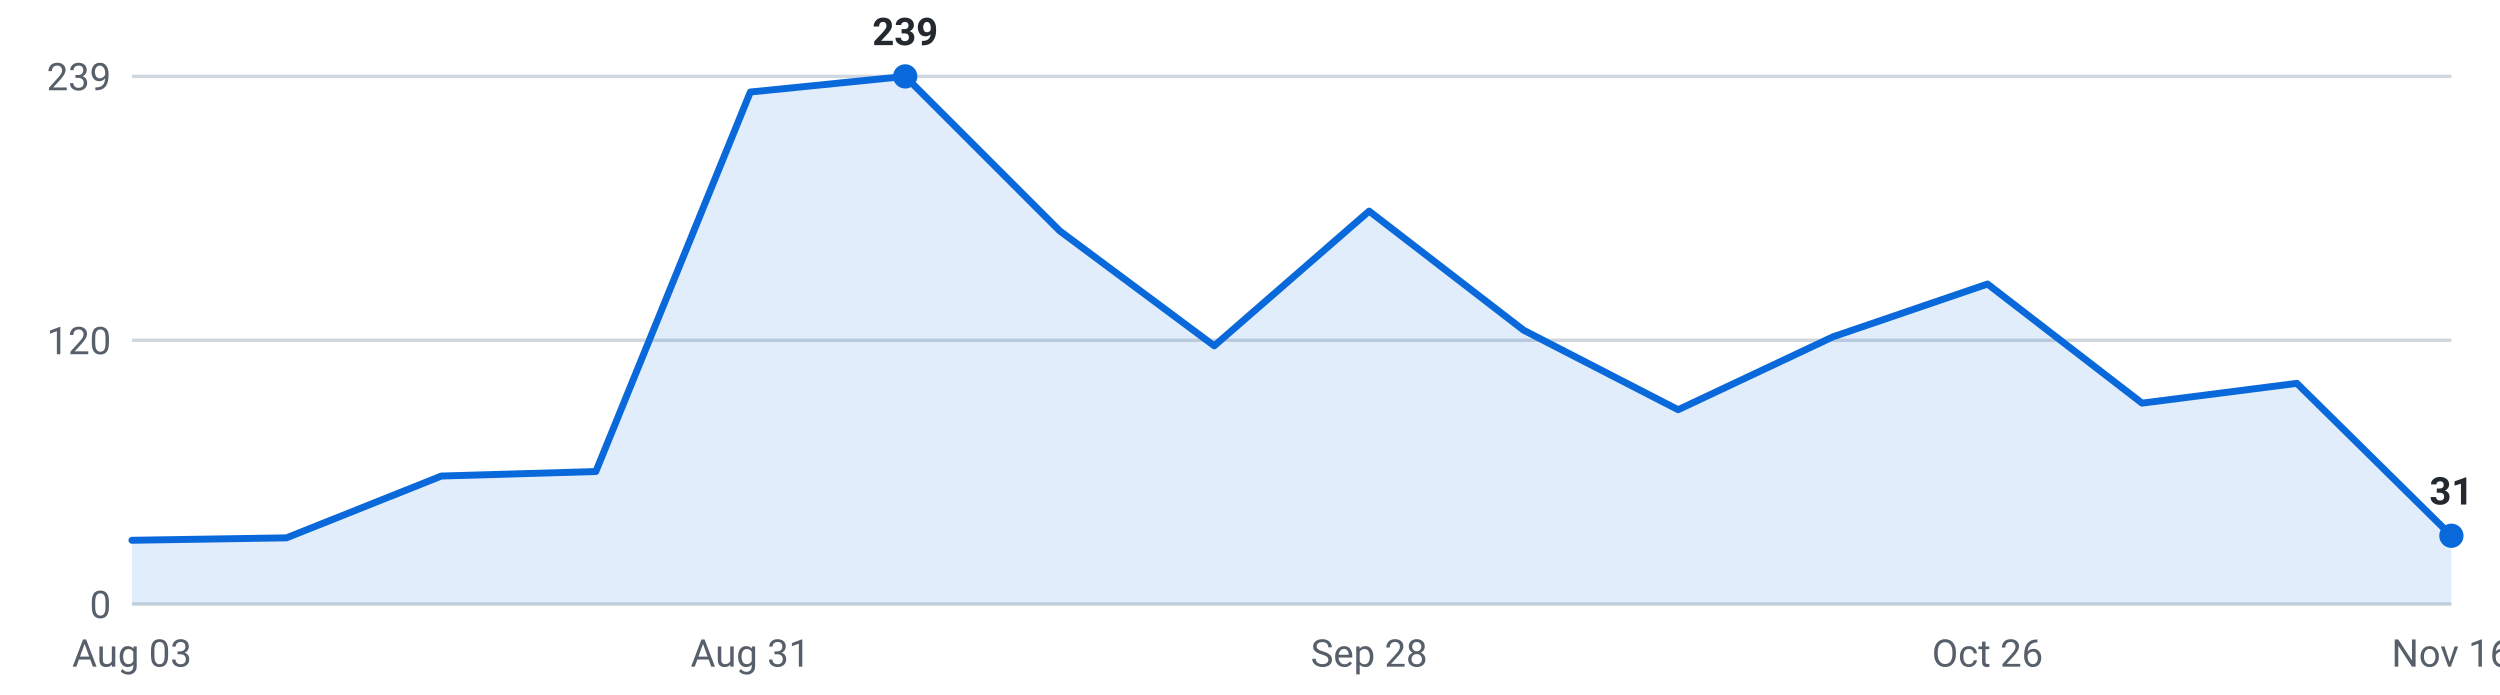
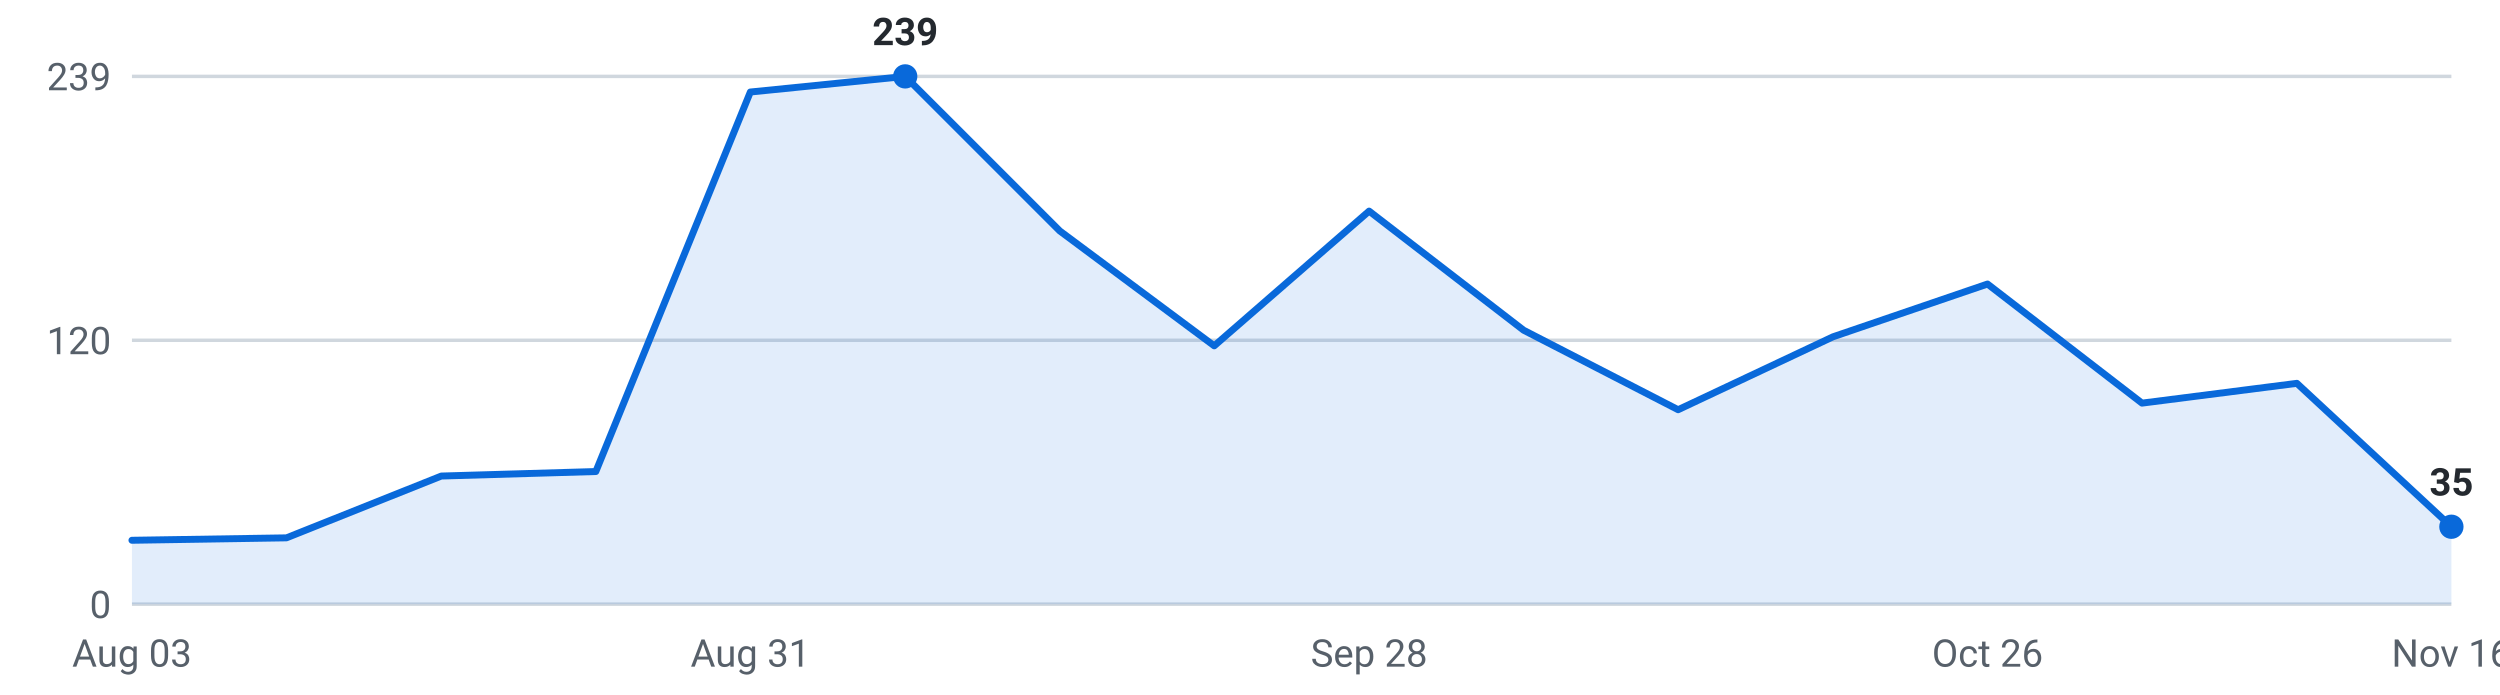
<svg xmlns="http://www.w3.org/2000/svg" viewBox="0 0 720 200" width="720" height="200" role="img" aria-label="Internships posted per week, last 16 weeks">
  <g font-family="-apple-system,Segoe UI,Roboto,sans-serif" font-size="11">
    <line x1="38" y1="174.0" x2="706" y2="174.0" stroke="#d0d7de" stroke-width="1" />
    <text x="32" y="178.0" text-anchor="end" fill="#57606a">0</text>
    <line x1="38" y1="98.0" x2="706" y2="98.0" stroke="#d0d7de" stroke-width="1" />
    <text x="32" y="102.0" text-anchor="end" fill="#57606a">120</text>
    <line x1="38" y1="22.0" x2="706" y2="22.0" stroke="#d0d7de" stroke-width="1" />
    <text x="32" y="26.0" text-anchor="end" fill="#57606a">239</text>
-     <path d="M38.0,174 L38.0,155.6 L82.5,154.9 L127.1,137.1 L171.6,135.8 L216.1,26.5 L260.7,22.0 L305.2,66.5 L349.7,99.6 L394.3,60.8 L438.8,95.1 L483.3,118.0 L527.9,97.0 L572.4,81.8 L616.9,116.1 L661.5,110.4 L706.0,154.3 L706.0,174 Z" fill="#0969da" fill-opacity="0.12" />
-     <polyline points="38.0,155.6 82.5,154.9 127.1,137.1 171.6,135.8 216.1,26.5 260.7,22.0 305.2,66.5 349.7,99.6 394.3,60.8 438.8,95.1 483.3,118.0 527.9,97.0 572.4,81.8 616.9,116.1 661.5,110.4 706.0,154.3" fill="none" stroke="#0969da" stroke-width="2" stroke-linejoin="round" stroke-linecap="round" />
+     <path d="M38.0,174 L38.0,155.6 L82.5,154.9 L127.1,137.1 L171.6,135.8 L216.1,26.5 L260.7,22.0 L305.2,66.5 L349.7,99.6 L394.3,60.8 L438.8,95.1 L483.3,118.0 L527.9,97.0 L572.4,81.8 L616.9,116.1 L661.5,110.4 L706.0,151.7 L706.0,174 Z" fill="#0969da" fill-opacity="0.12" />
+     <polyline points="38.0,155.6 82.5,154.9 127.1,137.1 171.6,135.8 216.1,26.5 260.7,22.0 305.2,66.5 349.7,99.6 394.3,60.8 438.8,95.1 483.3,118.0 527.9,97.0 572.4,81.8 616.9,116.1 661.5,110.4 706.0,151.7" fill="none" stroke="#0969da" stroke-width="2" stroke-linejoin="round" stroke-linecap="round" />
    <circle cx="260.7" cy="22.0" r="3.5" fill="#0969da" />
    <text x="260.7" y="13.0" text-anchor="middle" fill="#24292f" font-weight="600">239</text>
-     <circle cx="706.0" cy="154.3" r="3.5" fill="#0969da" />
-     <text x="706.0" y="145.3" text-anchor="middle" fill="#24292f" font-weight="600">31</text>
+     <circle cx="706.0" cy="151.7" r="3.5" fill="#0969da" />
+     <text x="706.0" y="142.7" text-anchor="middle" fill="#24292f" font-weight="600">35</text>
    <text x="38.0" y="192" text-anchor="middle" fill="#57606a">Aug 03</text>
    <text x="216.1" y="192" text-anchor="middle" fill="#57606a">Aug 31</text>
    <text x="394.3" y="192" text-anchor="middle" fill="#57606a">Sep 28</text>
    <text x="572.4" y="192" text-anchor="middle" fill="#57606a">Oct 26</text>
    <text x="706.0" y="192" text-anchor="middle" fill="#57606a">Nov 16</text>
  </g>
</svg>
